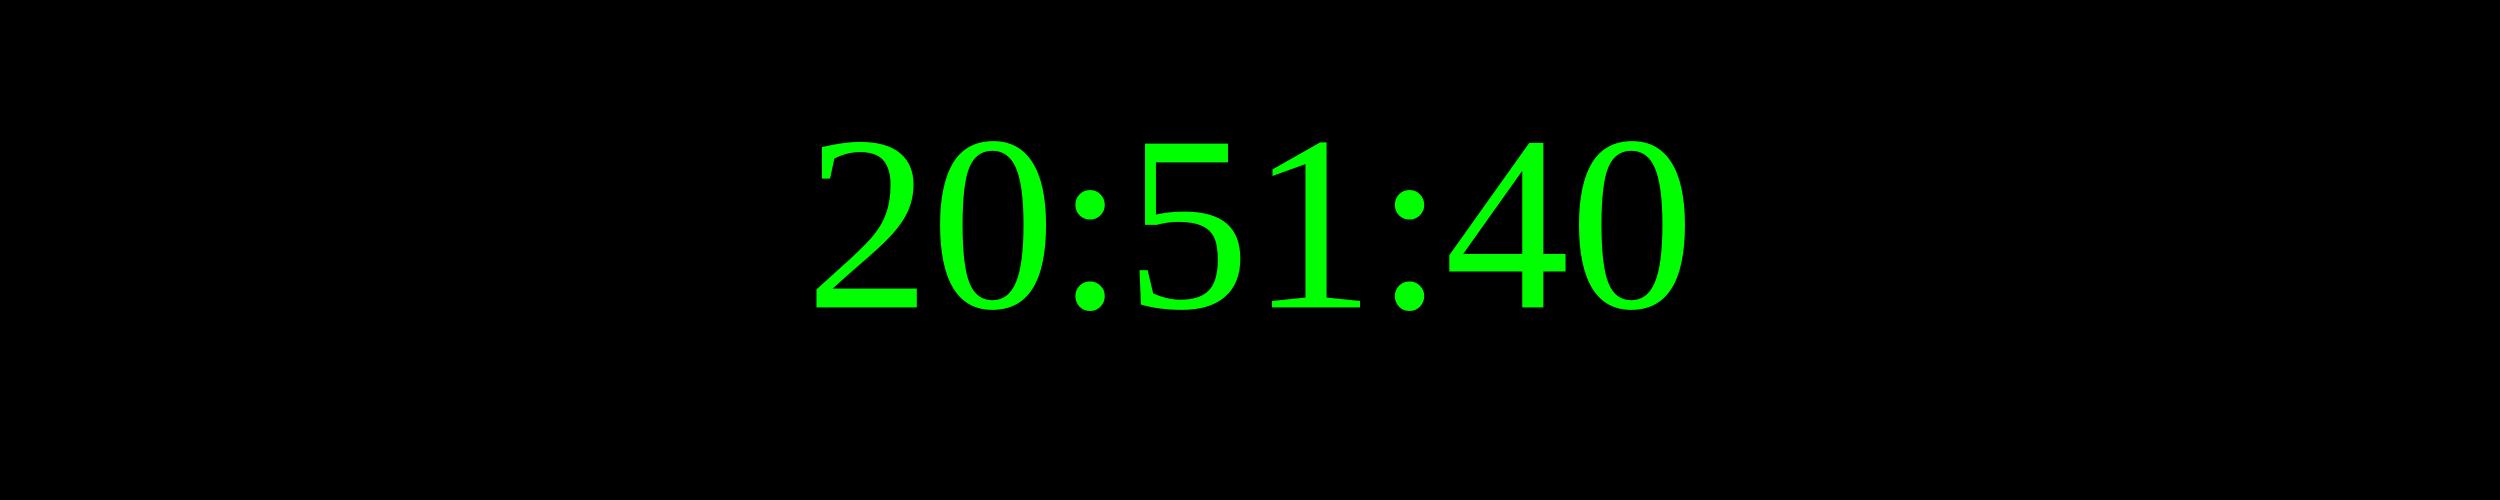
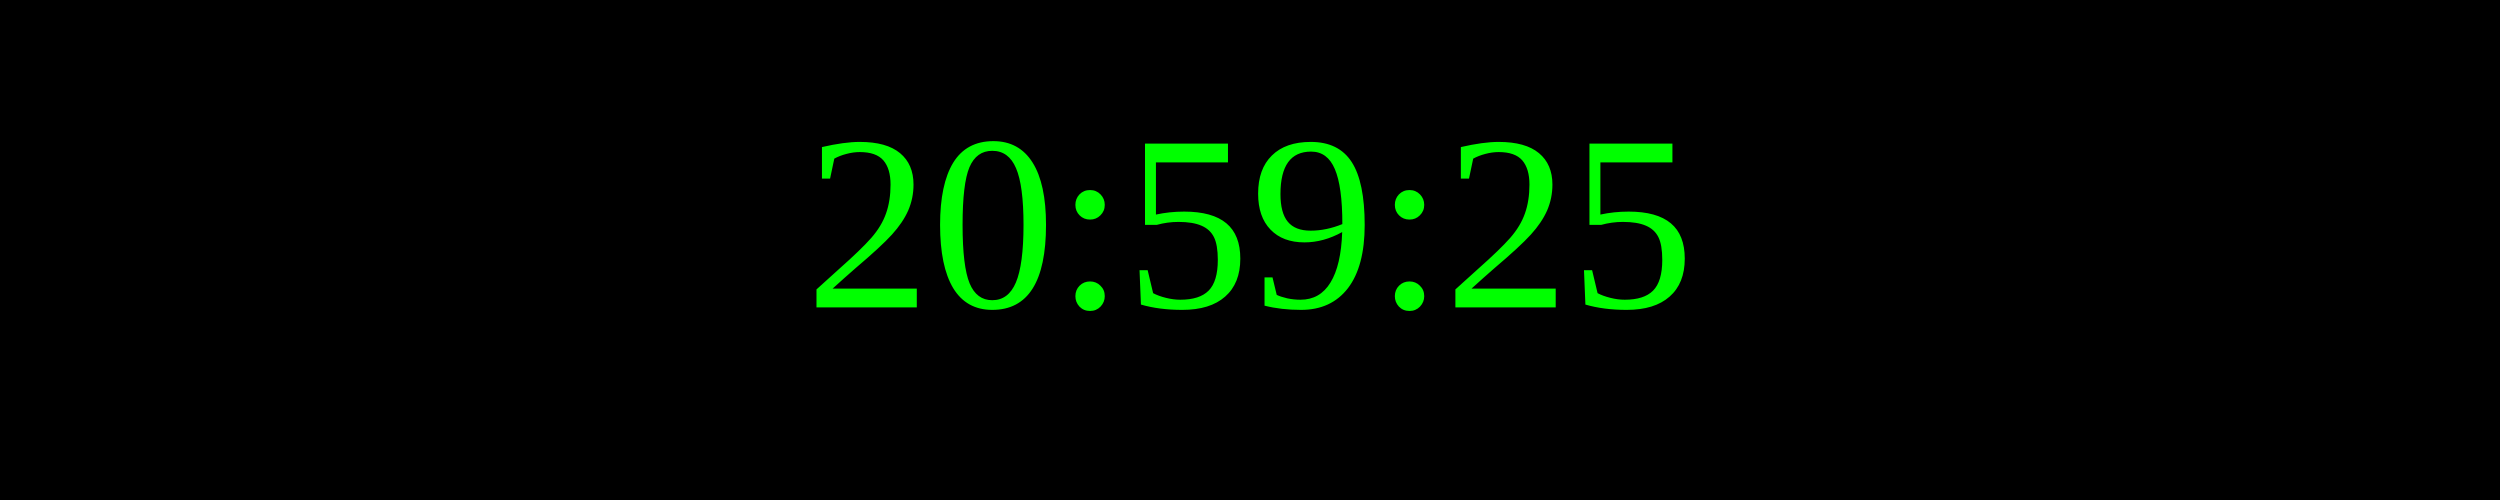
<svg xmlns="http://www.w3.org/2000/svg" width="250" height="50">
  <rect width="100%" height="100%" fill="black" />
  <text x="50%" y="50%" font-size="25" fill="lime" text-anchor="middle" dominant-baseline="middle">
- 20:51:40
+ 20:59:25
</text>
</svg>
